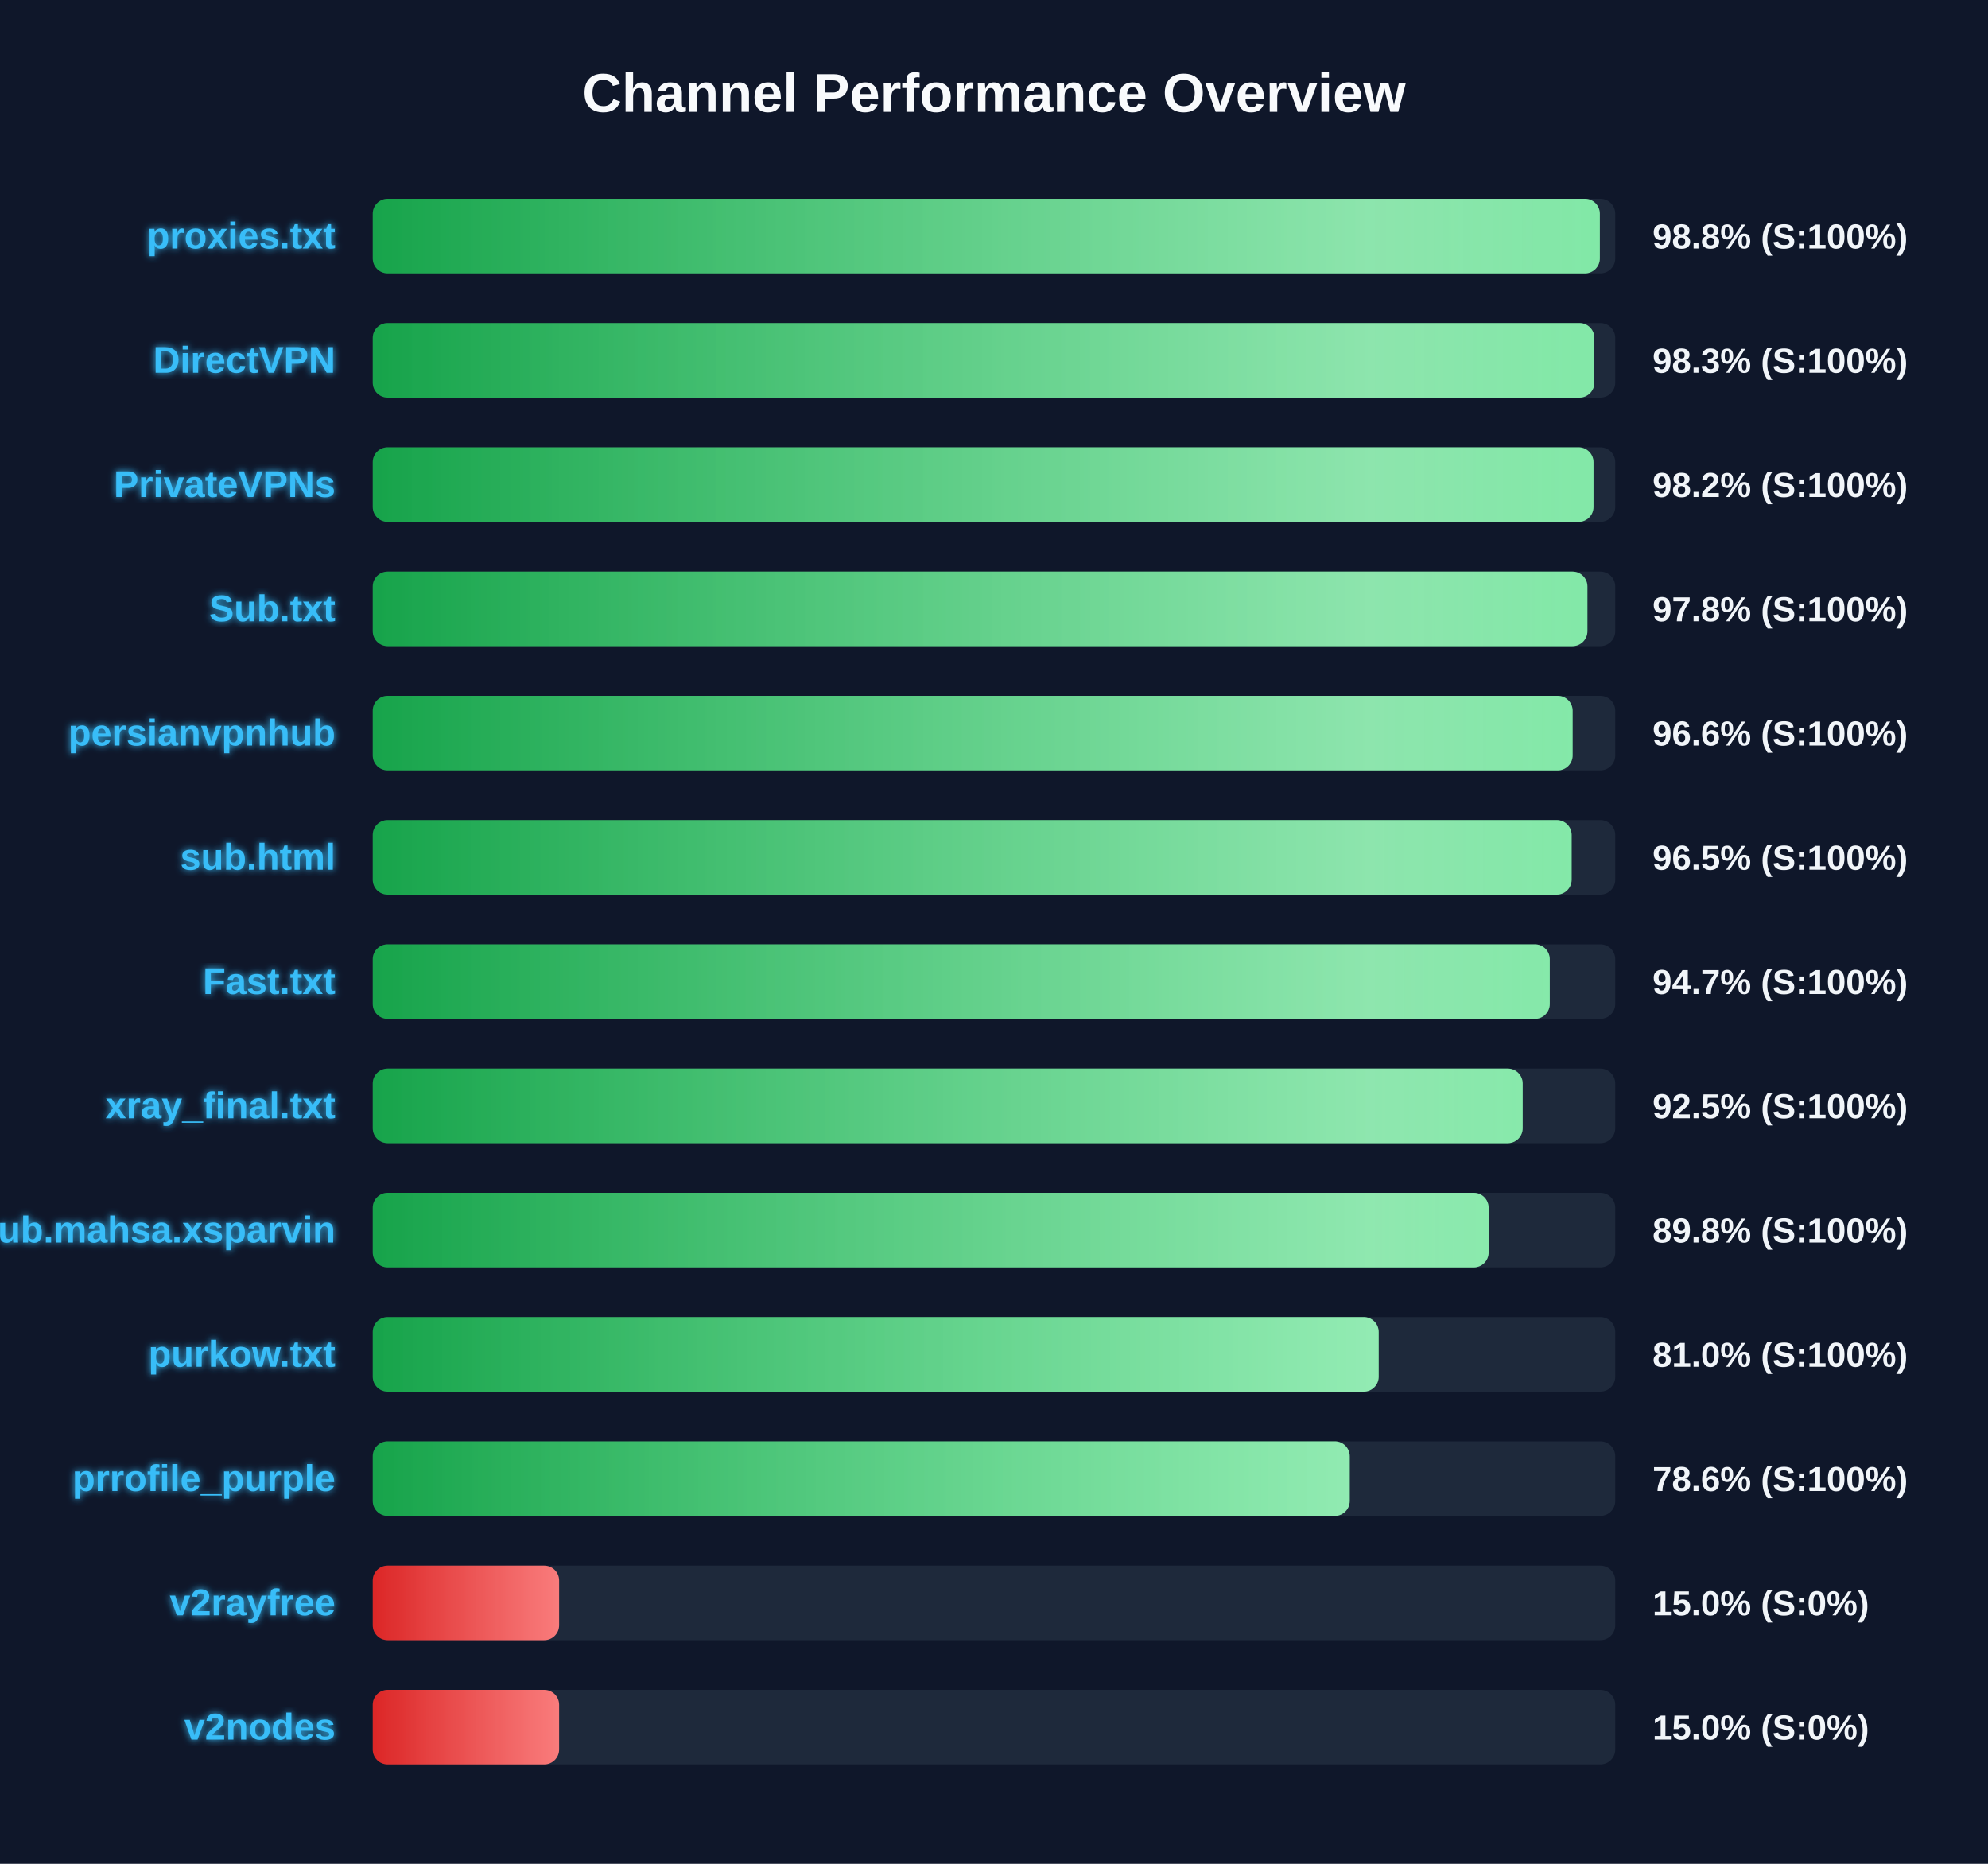
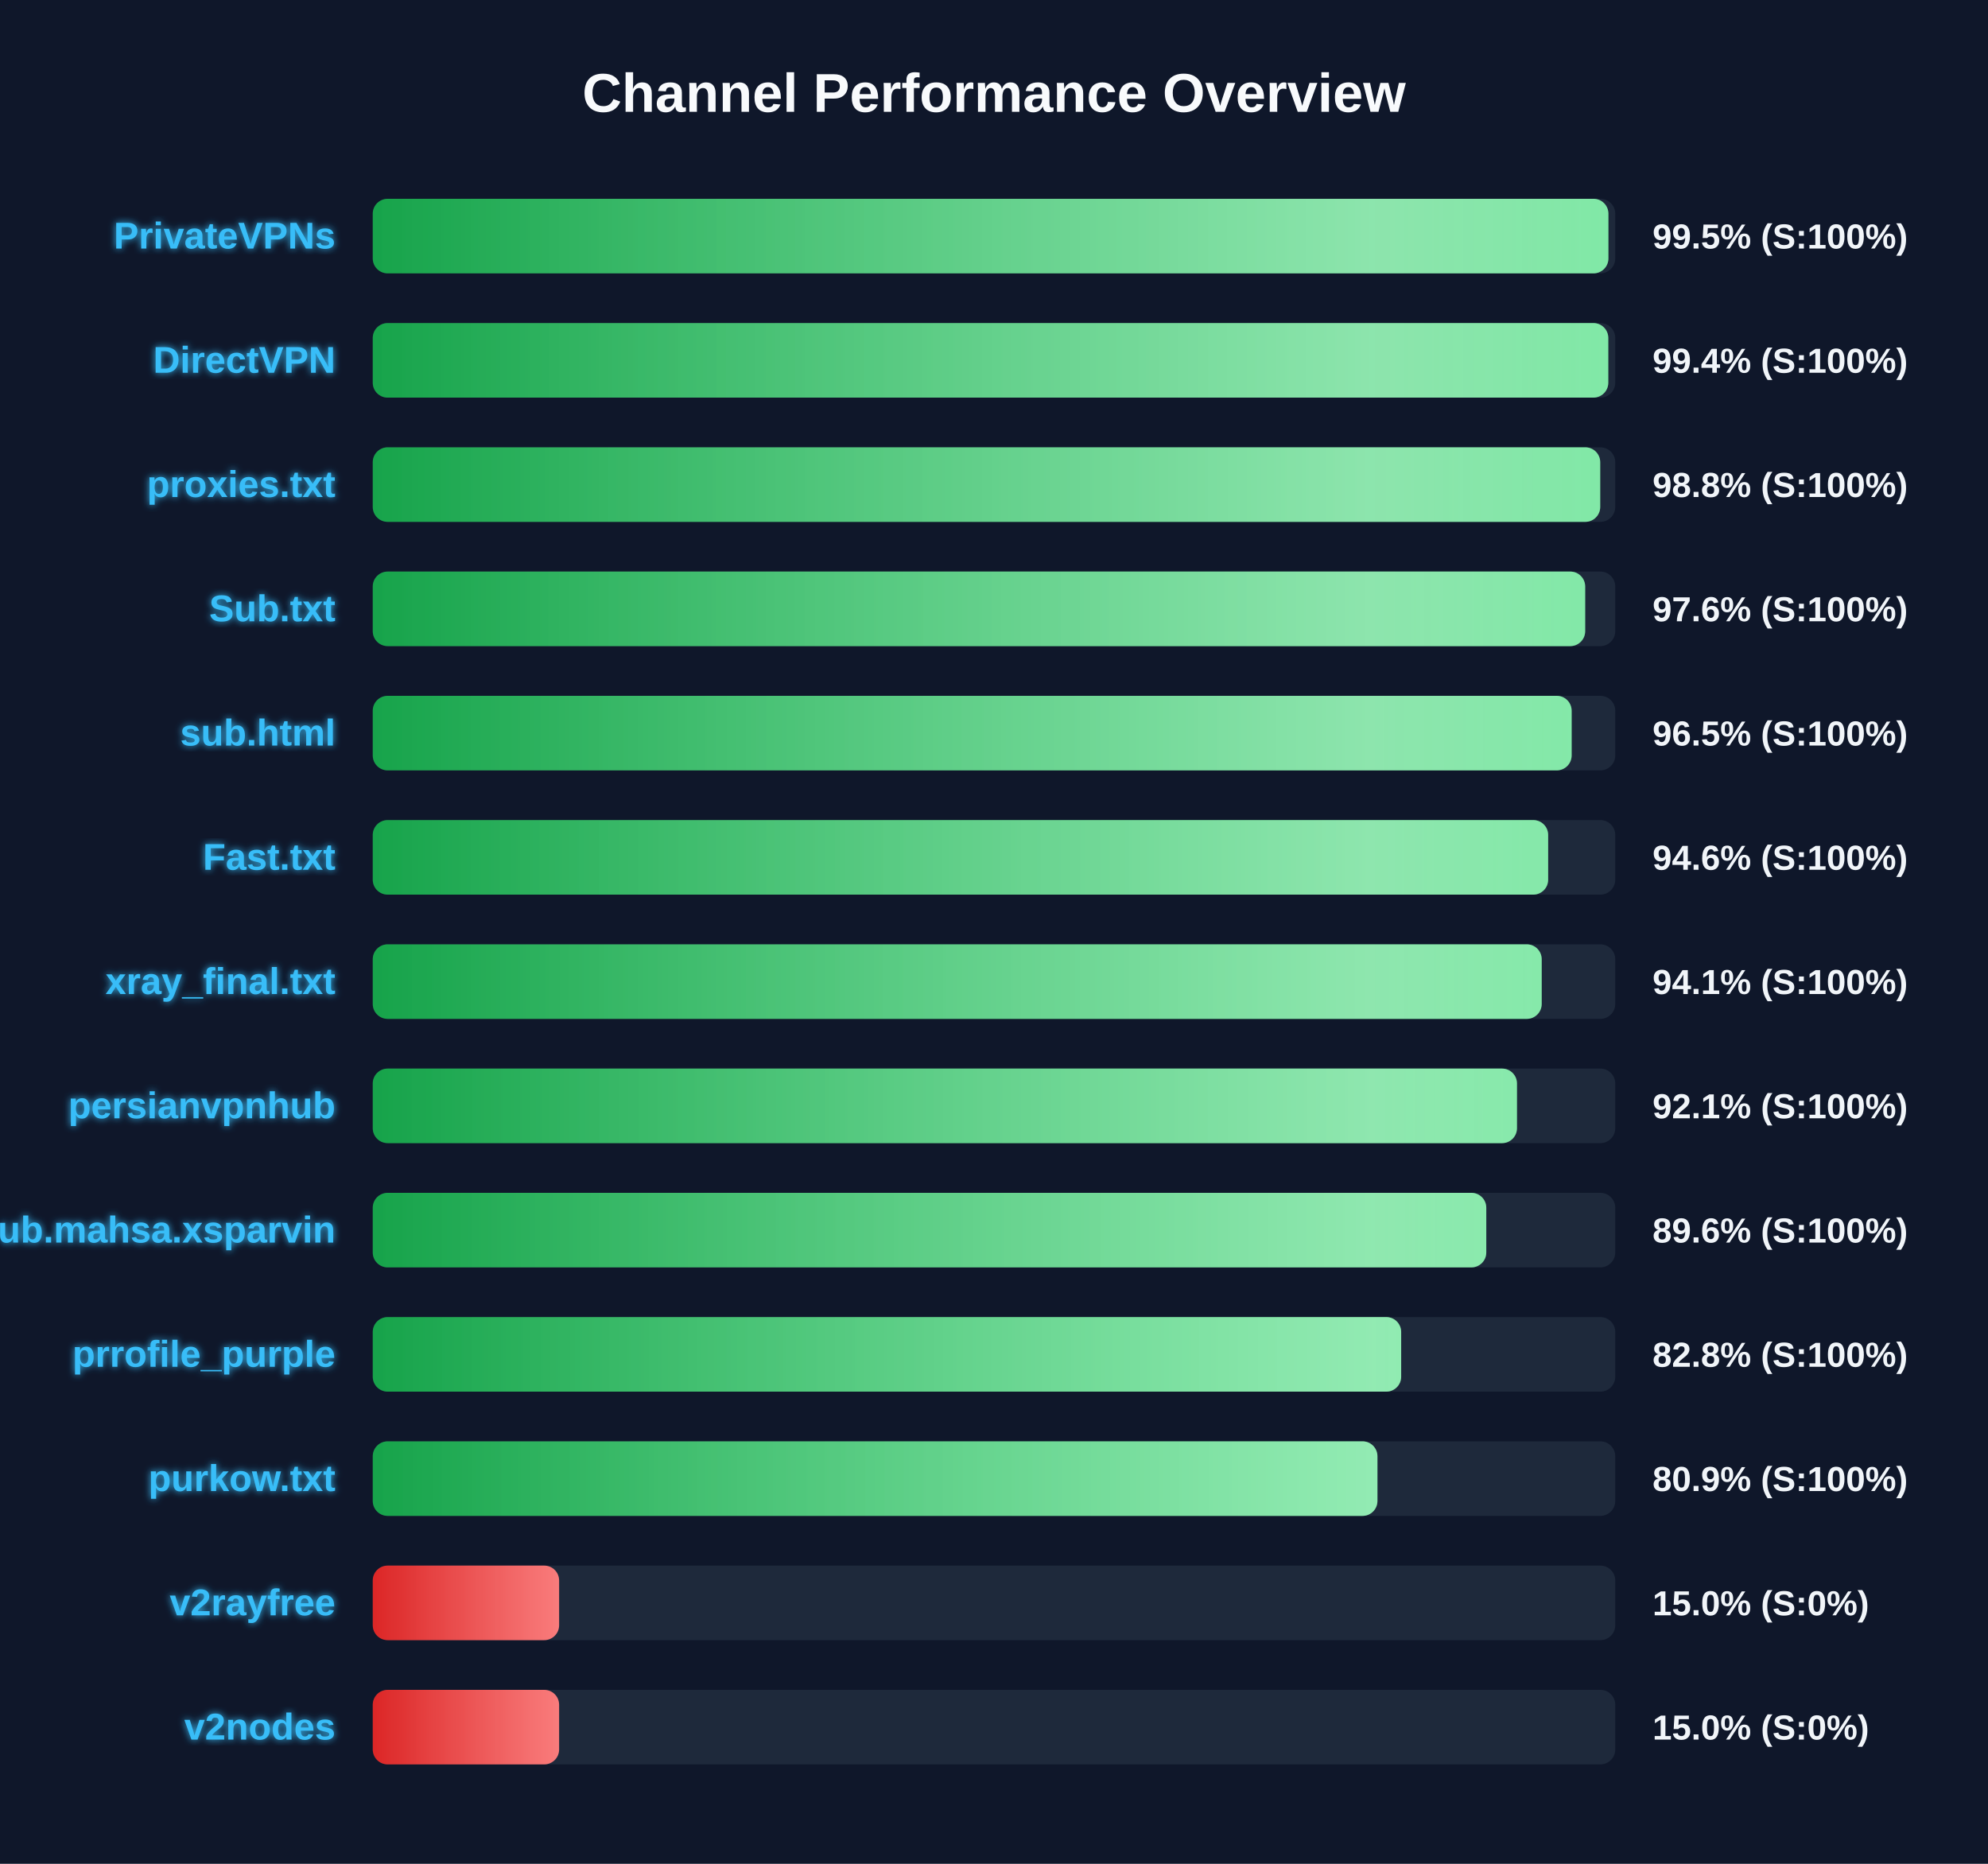
<svg xmlns="http://www.w3.org/2000/svg" width="800" height="750" version="1.1">
  <defs>
    <linearGradient id="grad-green" x1="0%" y1="0%" x2="100%" y2="0%">
      <stop offset="0%" stop-color="#16a34a" />
      <stop offset="100%" stop-color="#4ade80" />
    </linearGradient>
    <linearGradient id="grad-yellow" x1="0%" y1="0%" x2="100%" y2="0%">
      <stop offset="0%" stop-color="#ca8a04" />
      <stop offset="100%" stop-color="#fde047" />
    </linearGradient>
    <linearGradient id="grad-red" x1="0%" y1="0%" x2="100%" y2="0%">
      <stop offset="0%" stop-color="#dc2626" />
      <stop offset="100%" stop-color="#f87171" />
    </linearGradient>
    <linearGradient id="shimmer" x1="0%" y1="0%" x2="100%" y2="0%">
      <stop offset="0%" stop-color="rgba(255,255,255,0)" />
      <stop offset="50%" stop-color="rgba(255,255,255,0.4)" />
      <stop offset="100%" stop-color="rgba(255,255,255,0)" />
    </linearGradient>
    <filter id="glow" x="-20%" y="-20%" width="140%" height="140%">
      <feGaussianBlur stdDeviation="1.5" result="blur" />
      <feComposite in="SourceGraphic" in2="blur" operator="over" />
    </filter>
  </defs>
  <style>
        .bg-rect { fill: #0f172a; }
        .title { font: bold 22px 'Segoe UI', Arial, sans-serif; fill: #f8fafc; }
        .row { font: bold 15px 'Segoe UI', Arial, sans-serif; fill: #38bdf8; filter: url(#glow); }
        .score { font: bold 14px 'Segoe UI', Arial, sans-serif; fill: #f1f5f9; }
        @keyframes shimmer-anim {
            0% { transform: translateX(-100%); }
            100% { transform: translateX(200%); }
        }
        .shimmer-rect {
            animation: shimmer-anim 2.5s infinite linear;
        }
    </style>
  <rect width="100%" height="100%" class="bg-rect" />
  <text x="400" y="45" text-anchor="middle" class="title">Channel Performance Overview</text>
  <rect x="150" y="80" width="500" height="30" fill="#1e293b" rx="6" />
  <clipPath id="clip-0">
-     <rect x="150" y="80" width="493.8" height="30" rx="6" />
+     <rect x="150" y="80" width="497.25" height="30" rx="6" />
  </clipPath>
-   <rect x="150" y="80" width="493.8" height="30" fill="url(#grad-green)" rx="6" />
+   <rect x="150" y="80" width="497.25" height="30" fill="url(#grad-green)" rx="6" />
  <g clip-path="url(#clip-0)">
    <rect x="150" y="80" width="100%" height="30" fill="url(#shimmer)" class="shimmer-rect" />
  </g>
-   <text x="135" y="100" text-anchor="end" class="row">proxies.txt</text>
-   <text x="665" y="100" text-anchor="start" class="score">98.8% (S:100%)</text>
+   <text x="135" y="100" text-anchor="end" class="row">PrivateVPNs</text>
+   <text x="665" y="100" text-anchor="start" class="score">99.5% (S:100%)</text>
  <rect x="150" y="130" width="500" height="30" fill="#1e293b" rx="6" />
  <clipPath id="clip-1">
-     <rect x="150" y="130" width="491.6" height="30" rx="6" />
+     <rect x="150" y="130" width="497.2" height="30" rx="6" />
  </clipPath>
-   <rect x="150" y="130" width="491.6" height="30" fill="url(#grad-green)" rx="6" />
+   <rect x="150" y="130" width="497.2" height="30" fill="url(#grad-green)" rx="6" />
  <g clip-path="url(#clip-1)">
    <rect x="150" y="130" width="100%" height="30" fill="url(#shimmer)" class="shimmer-rect" />
  </g>
  <text x="135" y="150" text-anchor="end" class="row">DirectVPN</text>
-   <text x="665" y="150" text-anchor="start" class="score">98.3% (S:100%)</text>
+   <text x="665" y="150" text-anchor="start" class="score">99.4% (S:100%)</text>
  <rect x="150" y="180" width="500" height="30" fill="#1e293b" rx="6" />
  <clipPath id="clip-2">
-     <rect x="150" y="180" width="491.25" height="30" rx="6" />
+     <rect x="150" y="180" width="493.95" height="30" rx="6" />
  </clipPath>
-   <rect x="150" y="180" width="491.25" height="30" fill="url(#grad-green)" rx="6" />
+   <rect x="150" y="180" width="493.95" height="30" fill="url(#grad-green)" rx="6" />
  <g clip-path="url(#clip-2)">
    <rect x="150" y="180" width="100%" height="30" fill="url(#shimmer)" class="shimmer-rect" />
  </g>
-   <text x="135" y="200" text-anchor="end" class="row">PrivateVPNs</text>
-   <text x="665" y="200" text-anchor="start" class="score">98.2% (S:100%)</text>
+   <text x="135" y="200" text-anchor="end" class="row">proxies.txt</text>
+   <text x="665" y="200" text-anchor="start" class="score">98.8% (S:100%)</text>
  <rect x="150" y="230" width="500" height="30" fill="#1e293b" rx="6" />
  <clipPath id="clip-3">
-     <rect x="150" y="230" width="488.8" height="30" rx="6" />
+     <rect x="150" y="230" width="487.9" height="30" rx="6" />
  </clipPath>
-   <rect x="150" y="230" width="488.8" height="30" fill="url(#grad-green)" rx="6" />
+   <rect x="150" y="230" width="487.9" height="30" fill="url(#grad-green)" rx="6" />
  <g clip-path="url(#clip-3)">
    <rect x="150" y="230" width="100%" height="30" fill="url(#shimmer)" class="shimmer-rect" />
  </g>
  <text x="135" y="250" text-anchor="end" class="row">Sub.txt</text>
-   <text x="665" y="250" text-anchor="start" class="score">97.8% (S:100%)</text>
+   <text x="665" y="250" text-anchor="start" class="score">97.6% (S:100%)</text>
  <rect x="150" y="280" width="500" height="30" fill="#1e293b" rx="6" />
  <clipPath id="clip-4">
-     <rect x="150" y="280" width="482.85" height="30" rx="6" />
+     <rect x="150" y="280" width="482.45" height="30" rx="6" />
  </clipPath>
-   <rect x="150" y="280" width="482.85" height="30" fill="url(#grad-green)" rx="6" />
+   <rect x="150" y="280" width="482.45" height="30" fill="url(#grad-green)" rx="6" />
  <g clip-path="url(#clip-4)">
    <rect x="150" y="280" width="100%" height="30" fill="url(#shimmer)" class="shimmer-rect" />
  </g>
-   <text x="135" y="300" text-anchor="end" class="row">persianvpnhub</text>
-   <text x="665" y="300" text-anchor="start" class="score">96.6% (S:100%)</text>
+   <text x="135" y="300" text-anchor="end" class="row">sub.html</text>
+   <text x="665" y="300" text-anchor="start" class="score">96.5% (S:100%)</text>
  <rect x="150" y="330" width="500" height="30" fill="#1e293b" rx="6" />
  <clipPath id="clip-5">
-     <rect x="150" y="330" width="482.45" height="30" rx="6" />
+     <rect x="150" y="330" width="473.0" height="30" rx="6" />
  </clipPath>
-   <rect x="150" y="330" width="482.45" height="30" fill="url(#grad-green)" rx="6" />
+   <rect x="150" y="330" width="473.0" height="30" fill="url(#grad-green)" rx="6" />
  <g clip-path="url(#clip-5)">
    <rect x="150" y="330" width="100%" height="30" fill="url(#shimmer)" class="shimmer-rect" />
  </g>
-   <text x="135" y="350" text-anchor="end" class="row">sub.html</text>
-   <text x="665" y="350" text-anchor="start" class="score">96.5% (S:100%)</text>
+   <text x="135" y="350" text-anchor="end" class="row">Fast.txt</text>
+   <text x="665" y="350" text-anchor="start" class="score">94.6% (S:100%)</text>
  <rect x="150" y="380" width="500" height="30" fill="#1e293b" rx="6" />
  <clipPath id="clip-6">
-     <rect x="150" y="380" width="473.65" height="30" rx="6" />
+     <rect x="150" y="380" width="470.4" height="30" rx="6" />
  </clipPath>
-   <rect x="150" y="380" width="473.65" height="30" fill="url(#grad-green)" rx="6" />
+   <rect x="150" y="380" width="470.4" height="30" fill="url(#grad-green)" rx="6" />
  <g clip-path="url(#clip-6)">
    <rect x="150" y="380" width="100%" height="30" fill="url(#shimmer)" class="shimmer-rect" />
  </g>
-   <text x="135" y="400" text-anchor="end" class="row">Fast.txt</text>
-   <text x="665" y="400" text-anchor="start" class="score">94.7% (S:100%)</text>
+   <text x="135" y="400" text-anchor="end" class="row">xray_final.txt</text>
+   <text x="665" y="400" text-anchor="start" class="score">94.1% (S:100%)</text>
  <rect x="150" y="430" width="500" height="30" fill="#1e293b" rx="6" />
  <clipPath id="clip-7">
-     <rect x="150" y="430" width="462.75" height="30" rx="6" />
+     <rect x="150" y="430" width="460.45" height="30" rx="6" />
  </clipPath>
-   <rect x="150" y="430" width="462.75" height="30" fill="url(#grad-green)" rx="6" />
+   <rect x="150" y="430" width="460.45" height="30" fill="url(#grad-green)" rx="6" />
  <g clip-path="url(#clip-7)">
    <rect x="150" y="430" width="100%" height="30" fill="url(#shimmer)" class="shimmer-rect" />
  </g>
-   <text x="135" y="450" text-anchor="end" class="row">xray_final.txt</text>
-   <text x="665" y="450" text-anchor="start" class="score">92.5% (S:100%)</text>
+   <text x="135" y="450" text-anchor="end" class="row">persianvpnhub</text>
+   <text x="665" y="450" text-anchor="start" class="score">92.1% (S:100%)</text>
  <rect x="150" y="480" width="500" height="30" fill="#1e293b" rx="6" />
  <clipPath id="clip-8">
-     <rect x="150" y="480" width="449.05" height="30" rx="6" />
+     <rect x="150" y="480" width="448.1" height="30" rx="6" />
  </clipPath>
-   <rect x="150" y="480" width="449.05" height="30" fill="url(#grad-green)" rx="6" />
+   <rect x="150" y="480" width="448.1" height="30" fill="url(#grad-green)" rx="6" />
  <g clip-path="url(#clip-8)">
    <rect x="150" y="480" width="100%" height="30" fill="url(#shimmer)" class="shimmer-rect" />
  </g>
  <text x="135" y="500" text-anchor="end" class="row">Sub.mahsa.xsparvin</text>
-   <text x="665" y="500" text-anchor="start" class="score">89.8% (S:100%)</text>
+   <text x="665" y="500" text-anchor="start" class="score">89.6% (S:100%)</text>
  <rect x="150" y="530" width="500" height="30" fill="#1e293b" rx="6" />
  <clipPath id="clip-9">
-     <rect x="150" y="530" width="404.8" height="30" rx="6" />
+     <rect x="150" y="530" width="413.85" height="30" rx="6" />
  </clipPath>
-   <rect x="150" y="530" width="404.8" height="30" fill="url(#grad-green)" rx="6" />
+   <rect x="150" y="530" width="413.85" height="30" fill="url(#grad-green)" rx="6" />
  <g clip-path="url(#clip-9)">
    <rect x="150" y="530" width="100%" height="30" fill="url(#shimmer)" class="shimmer-rect" />
  </g>
-   <text x="135" y="550" text-anchor="end" class="row">purkow.txt</text>
-   <text x="665" y="550" text-anchor="start" class="score">81.0% (S:100%)</text>
+   <text x="135" y="550" text-anchor="end" class="row">prrofile_purple</text>
+   <text x="665" y="550" text-anchor="start" class="score">82.8% (S:100%)</text>
  <rect x="150" y="580" width="500" height="30" fill="#1e293b" rx="6" />
  <clipPath id="clip-10">
-     <rect x="150" y="580" width="393.15" height="30" rx="6" />
+     <rect x="150" y="580" width="404.3" height="30" rx="6" />
  </clipPath>
-   <rect x="150" y="580" width="393.15" height="30" fill="url(#grad-green)" rx="6" />
+   <rect x="150" y="580" width="404.3" height="30" fill="url(#grad-green)" rx="6" />
  <g clip-path="url(#clip-10)">
    <rect x="150" y="580" width="100%" height="30" fill="url(#shimmer)" class="shimmer-rect" />
  </g>
-   <text x="135" y="600" text-anchor="end" class="row">prrofile_purple</text>
-   <text x="665" y="600" text-anchor="start" class="score">78.6% (S:100%)</text>
+   <text x="135" y="600" text-anchor="end" class="row">purkow.txt</text>
+   <text x="665" y="600" text-anchor="start" class="score">80.9% (S:100%)</text>
  <rect x="150" y="630" width="500" height="30" fill="#1e293b" rx="6" />
  <clipPath id="clip-11">
    <rect x="150" y="630" width="75.0" height="30" rx="6" />
  </clipPath>
  <rect x="150" y="630" width="75.0" height="30" fill="url(#grad-red)" rx="6" />
  <g clip-path="url(#clip-11)">
    <rect x="150" y="630" width="100%" height="30" fill="url(#shimmer)" class="shimmer-rect" />
  </g>
  <text x="135" y="650" text-anchor="end" class="row">v2rayfree</text>
  <text x="665" y="650" text-anchor="start" class="score">15.0% (S:0%)</text>
  <rect x="150" y="680" width="500" height="30" fill="#1e293b" rx="6" />
  <clipPath id="clip-12">
    <rect x="150" y="680" width="75.0" height="30" rx="6" />
  </clipPath>
  <rect x="150" y="680" width="75.0" height="30" fill="url(#grad-red)" rx="6" />
  <g clip-path="url(#clip-12)">
    <rect x="150" y="680" width="100%" height="30" fill="url(#shimmer)" class="shimmer-rect" />
  </g>
  <text x="135" y="700" text-anchor="end" class="row">v2nodes</text>
  <text x="665" y="700" text-anchor="start" class="score">15.0% (S:0%)</text>
</svg>
